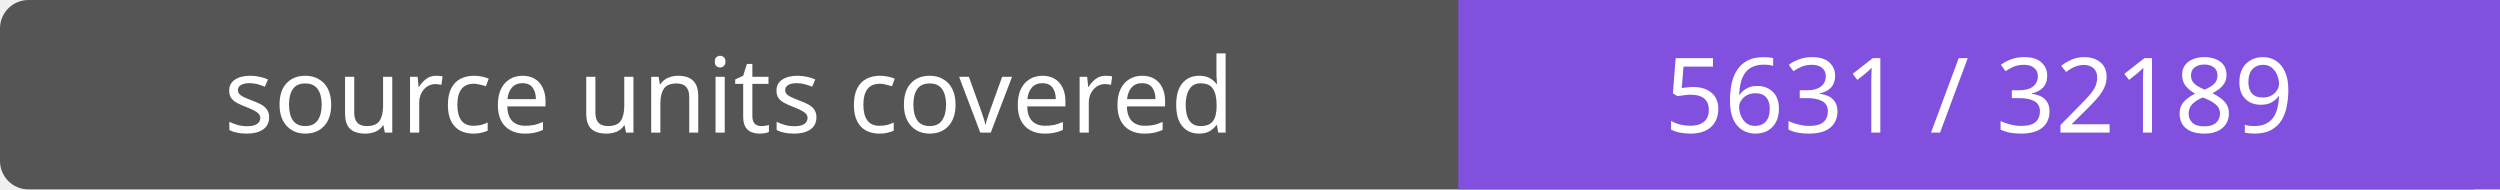
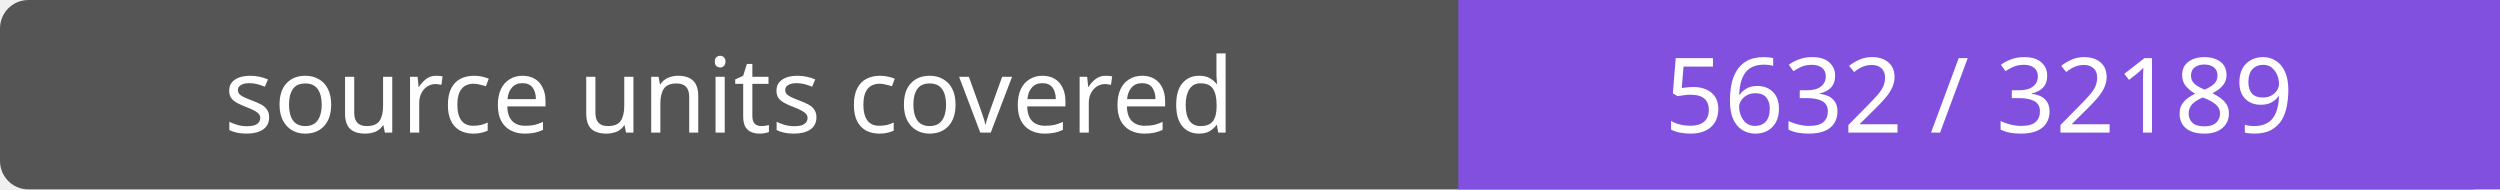
- <svg xmlns="http://www.w3.org/2000/svg" width="264" height="20" role="img" aria-label="source units covered: 5631 / 32189">
+ <svg xmlns="http://www.w3.org/2000/svg" width="264" height="20" role="img" aria-label="source units covered: 5632 / 32189">
  <rect width="264" height="20" rx="3" fill="#555" />
  <path fill="#8250df" d="M154 0h110v20H154z" />
  <g fill="#fff" text-anchor="middle" font-family="Verdana,sans-serif" font-size="11">
    <text x="77.0" y="14">source units covered</text>
-     <text x="209.0" y="14">5631 / 32189</text>
+     <text x="209.0" y="14">5632 / 32189</text>
  </g>
</svg>
